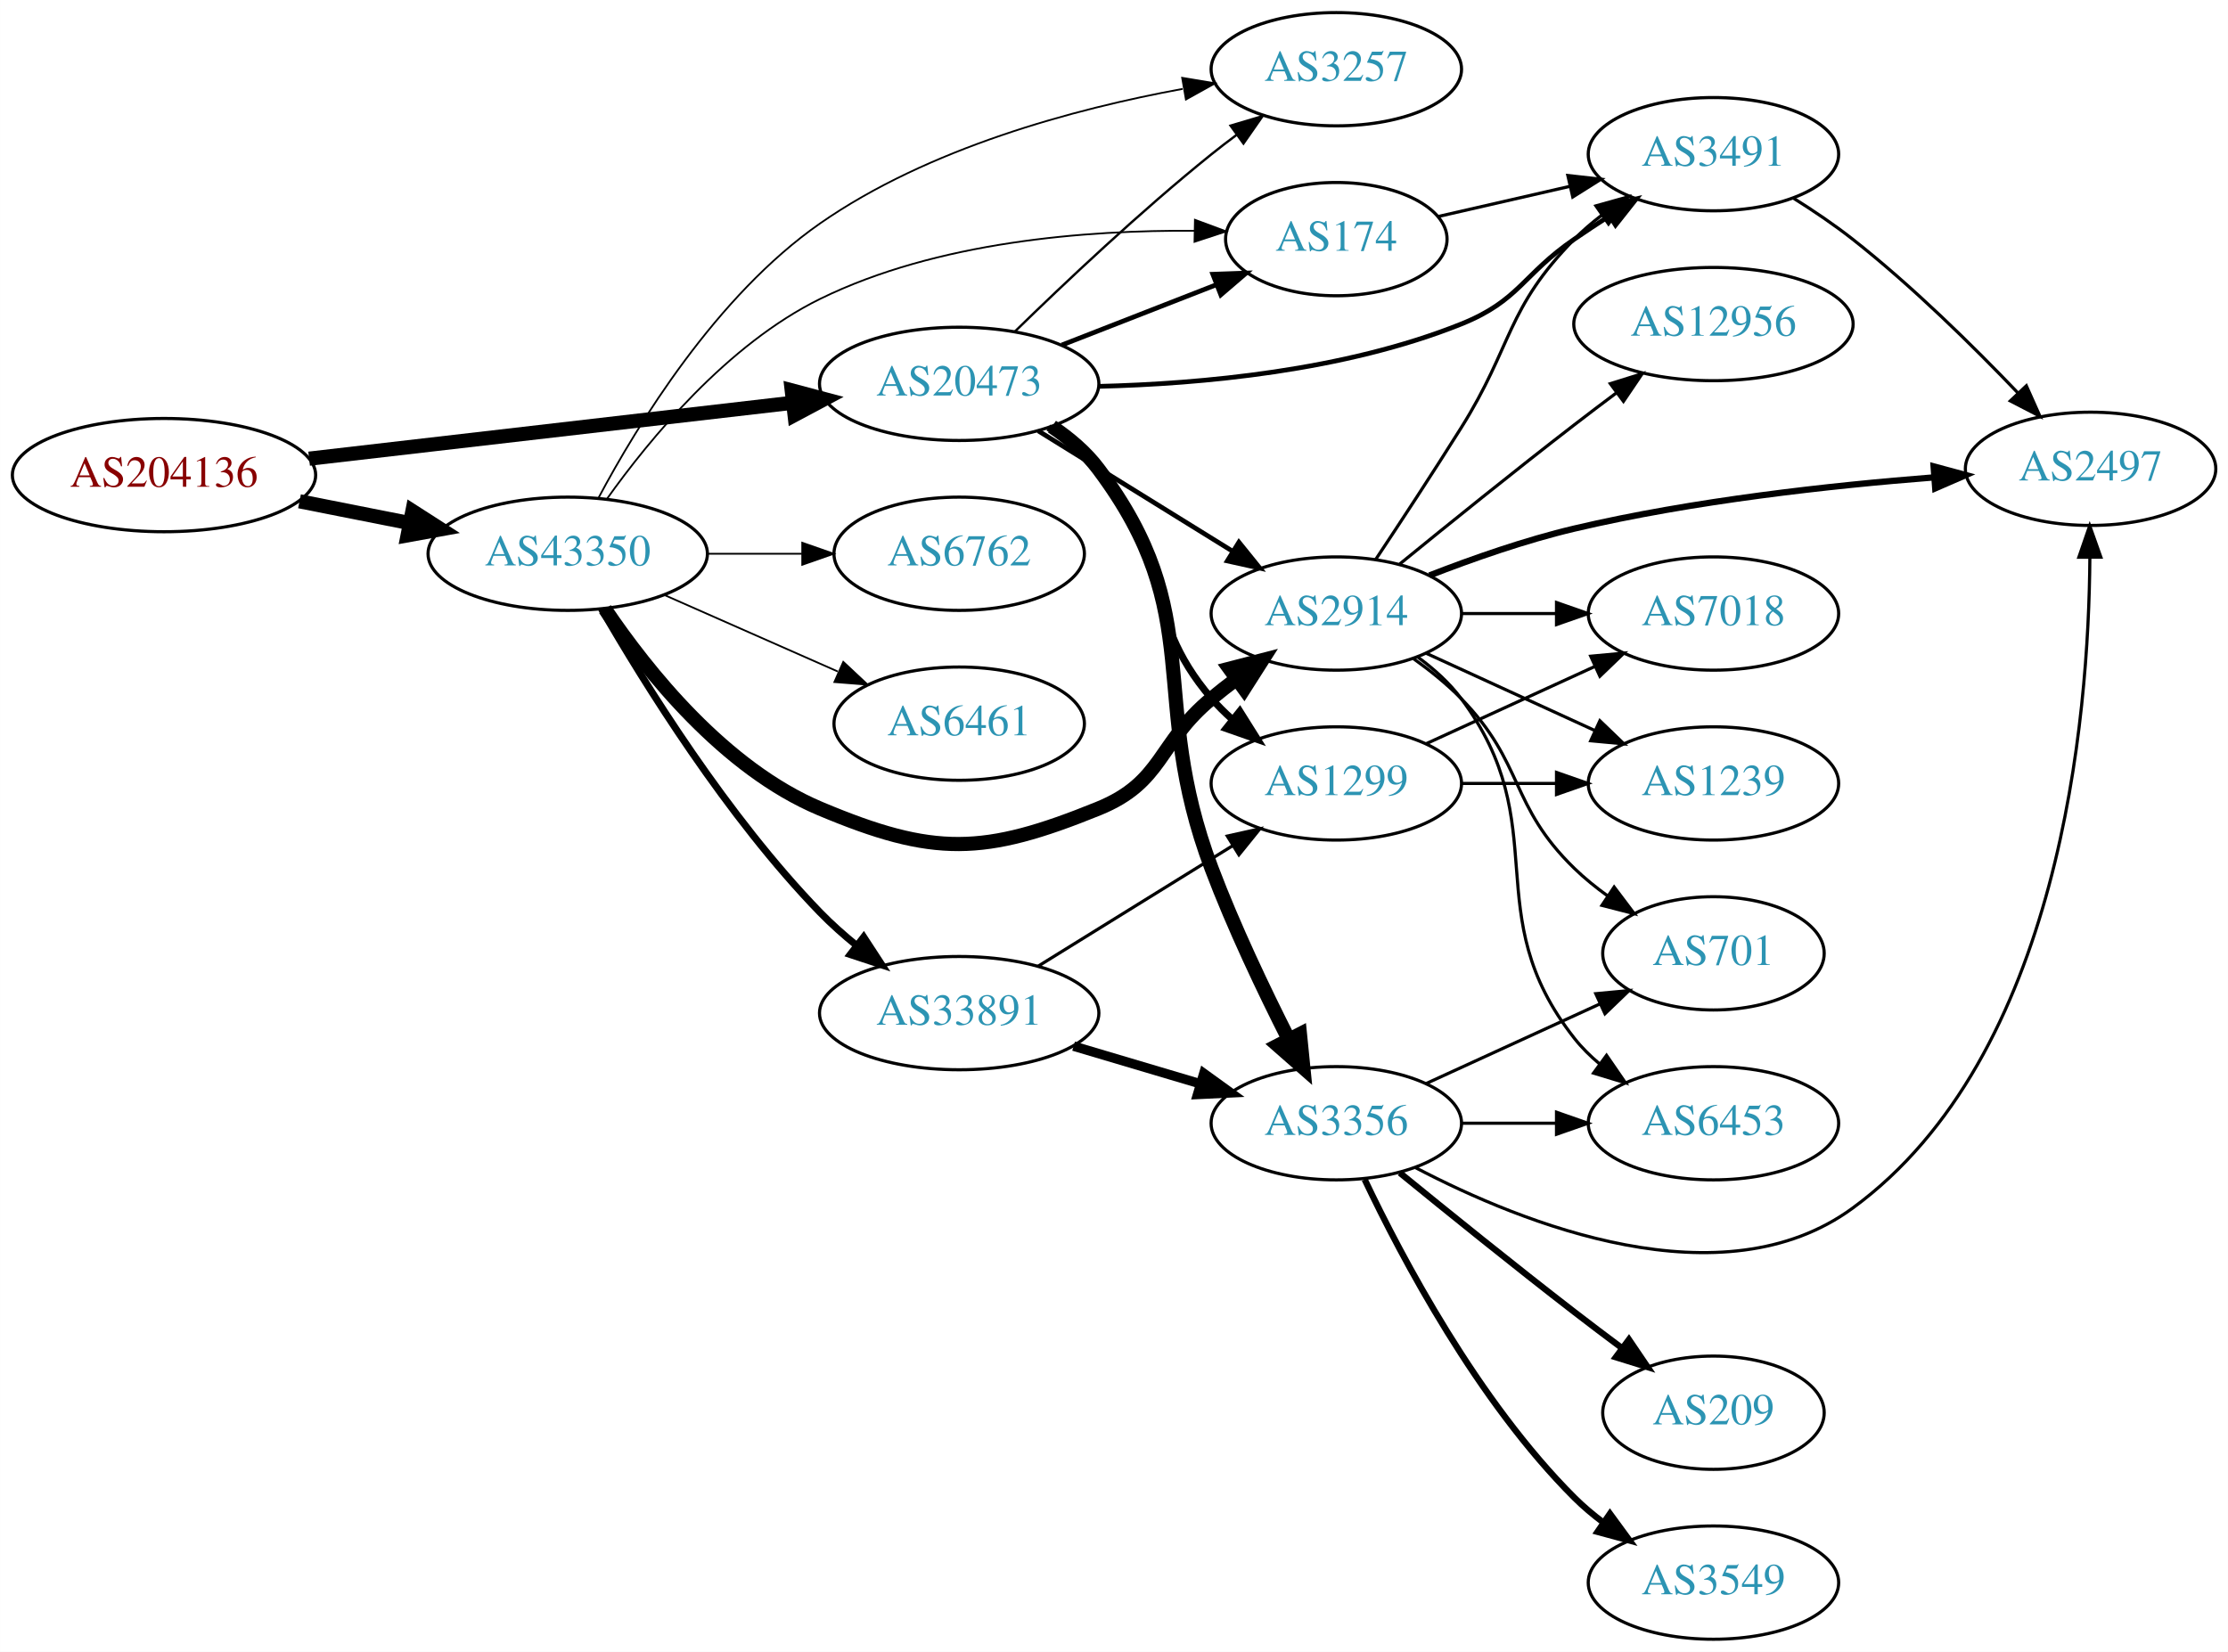
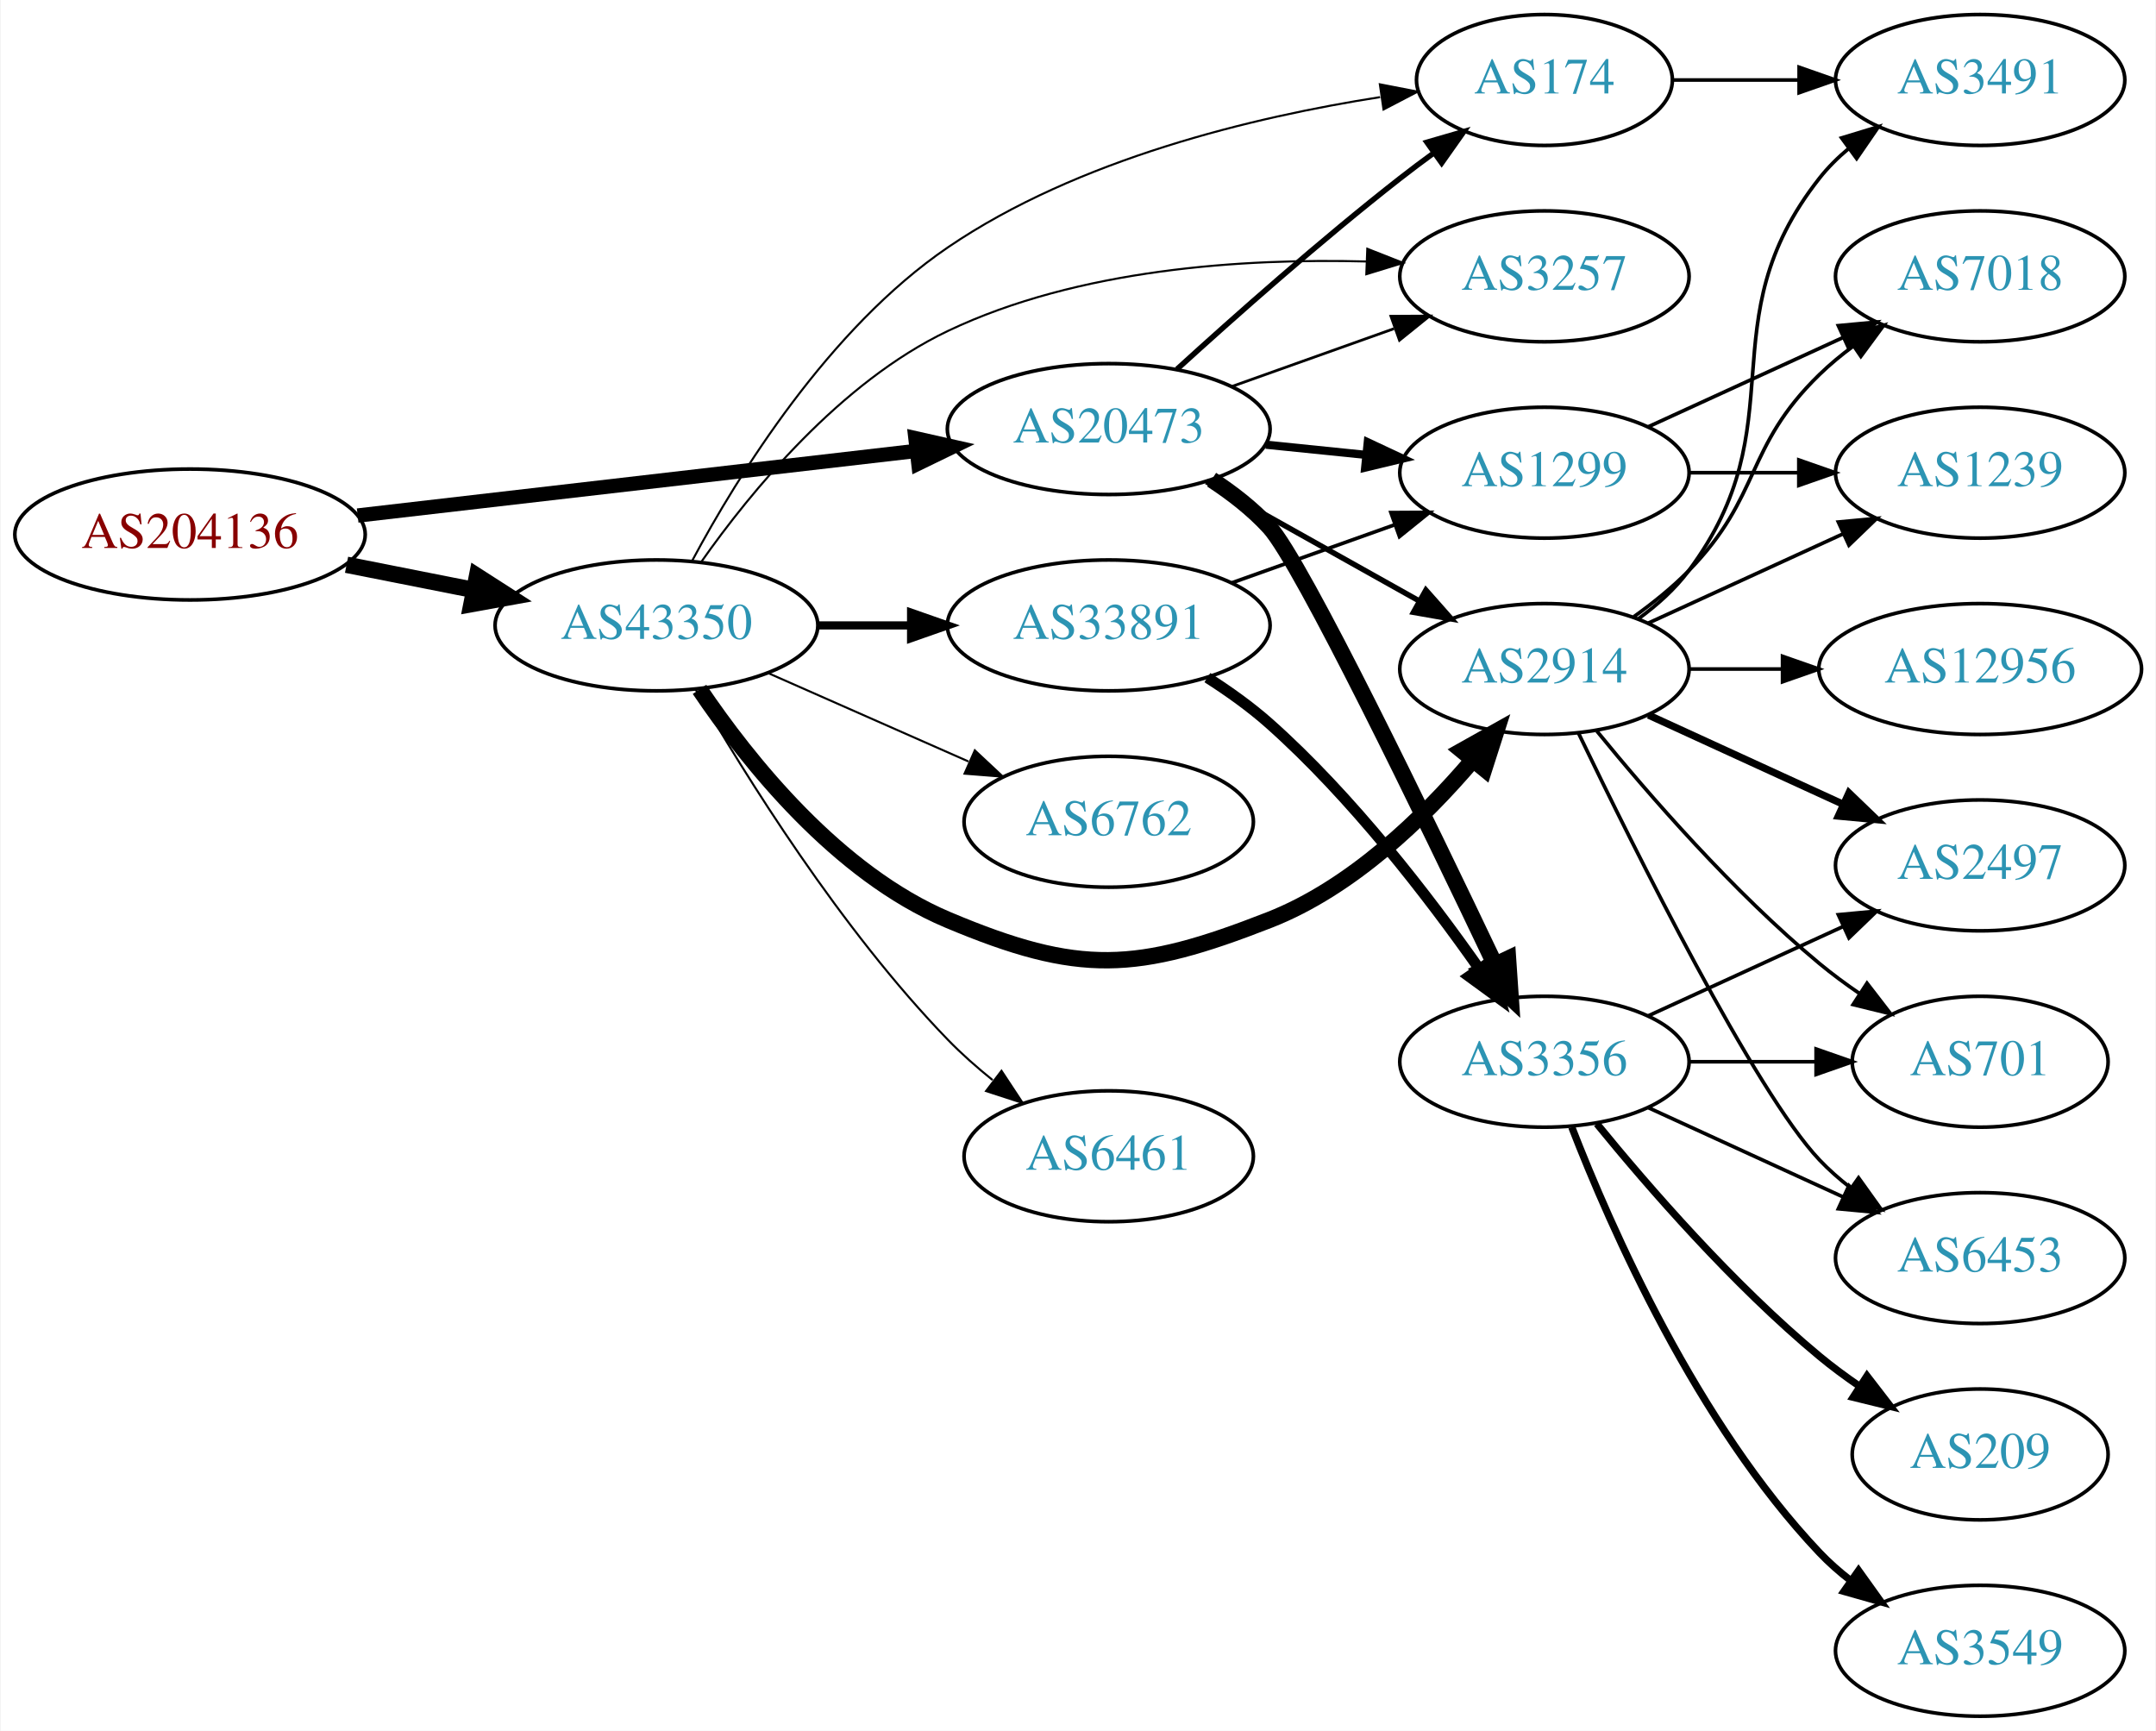
- <svg xmlns="http://www.w3.org/2000/svg" xmlns:xlink="http://www.w3.org/1999/xlink" width="708pt" height="525pt" viewBox="0.00 0.00 707.95 525.00">
-   <g id="graph0" class="graph" transform="scale(1 1) rotate(0) translate(4 521)">
-     <polygon fill="white" stroke="none" points="-4,4 -4,-521 703.954,-521 703.954,4 -4,4" />
+ <svg xmlns="http://www.w3.org/2000/svg" xmlns:xlink="http://www.w3.org/1999/xlink" width="593pt" height="476pt" viewBox="0.00 0.00 592.66 476.00">
+   <g id="graph0" class="graph" transform="scale(1 1) rotate(0) translate(4 472)">
+     <polygon fill="white" stroke="none" points="-4,4 -4,-472 588.661,-472 588.661,4 -4,4" />
    <g id="node1" class="node">
      <g id="a_node1">
        <a xlink:href="/asn/204136" xlink:title="AS204136 ~ SILENT-GHOST-AS [AT]">
-           <ellipse fill="#ffffff" stroke="black" cx="48.096" cy="-370" rx="48.192" ry="18" />
-           <text text-anchor="middle" x="48.096" y="-366.3" font-family="Times,serif" font-size="14.00" fill="#880000">AS204136</text>
+           <ellipse fill="#ffffff" stroke="black" cx="48.096" cy="-325" rx="48.192" ry="18" />
+           <text text-anchor="middle" x="48.096" y="-321.3" font-family="Times,serif" font-size="14.00" fill="#880000">AS204136</text>
        </a>
      </g>
    </g>
    <g id="node2" class="node">
      <g id="a_node2">
        <a xlink:href="/asn/20473" xlink:title="AS20473 ~ Choopa, LLC [US]">
-           <ellipse fill="#ffffff" stroke="black" cx="300.78" cy="-399" rx="44.393" ry="18" />
-           <text text-anchor="middle" x="300.78" y="-395.3" font-family="Times,serif" font-size="14.00" fill="#2c94b3">AS20473</text>
+           <ellipse fill="#ffffff" stroke="black" cx="300.78" cy="-354" rx="44.393" ry="18" />
+           <text text-anchor="middle" x="300.78" y="-350.3" font-family="Times,serif" font-size="14.00" fill="#2c94b3">AS20473</text>
        </a>
      </g>
    </g>
    <g id="edge1" class="edge">
-       <path fill="none" stroke="black" stroke-width="4.5" d="M94.203,-375.218C137.359,-380.211 202.408,-387.736 247.738,-392.98" />
-       <polygon fill="black" stroke="black" stroke-width="4.5" points="247.566,-396.923 257.952,-394.161 248.471,-389.101 247.566,-396.923" />
+       <path fill="none" stroke="black" stroke-width="3.938" d="M94.203,-330.218C137.359,-335.211 202.408,-342.736 247.738,-347.98" />
+       <polygon fill="black" stroke="black" stroke-width="3.938" points="247.616,-351.489 257.952,-349.161 248.421,-344.535 247.616,-351.489" />
    </g>
    <g id="node3" class="node">
      <g id="a_node3">
        <a xlink:href="/asn/43350" xlink:title="AS43350 ~ NForce Entertainment B.V. [NL]">
-           <ellipse fill="#ffffff" stroke="black" cx="176.388" cy="-345" rx="44.393" ry="18" />
-           <text text-anchor="middle" x="176.388" y="-341.3" font-family="Times,serif" font-size="14.00" fill="#2c94b3">AS43350</text>
+           <ellipse fill="#ffffff" stroke="black" cx="176.388" cy="-300" rx="44.393" ry="18" />
+           <text text-anchor="middle" x="176.388" y="-296.3" font-family="Times,serif" font-size="14.00" fill="#2c94b3">AS43350</text>
        </a>
      </g>
    </g>
    <g id="edge2" class="edge">
-       <path fill="none" stroke="black" stroke-width="4.5" d="M91.149,-361.675C102.36,-359.456 114.572,-357.039 126.131,-354.75" />
-       <polygon fill="black" stroke="black" stroke-width="4.5" points="127.035,-358.586 136.08,-352.781 125.506,-350.861 127.035,-358.586" />
+       <path fill="none" stroke="black" stroke-width="4.5" d="M91.149,-316.675C102.36,-314.456 114.572,-312.039 126.131,-309.75" />
+       <polygon fill="black" stroke="black" stroke-width="4.5" points="127.035,-313.586 136.08,-307.781 125.506,-305.861 127.035,-313.586" />
    </g>
    <g id="node4" class="node">
      <g id="a_node4">
-         <a xlink:href="/asn/1299" xlink:title="AS1299 ~ Telia Carrier [EU]">
-           <ellipse fill="#ffffff" stroke="black" cx="420.622" cy="-272" rx="39.794" ry="18" />
-           <text text-anchor="middle" x="420.622" y="-268.3" font-family="Times,serif" font-size="14.00" fill="#2c94b3">AS1299</text>
+         <a xlink:href="/asn/174" xlink:title="AS174 ~ Cogent Communications [US]">
+           <ellipse fill="#ffffff" stroke="black" cx="420.622" cy="-450" rx="35.194" ry="18" />
+           <text text-anchor="middle" x="420.622" y="-446.3" font-family="Times,serif" font-size="14.00" fill="#2c94b3">AS174</text>
        </a>
      </g>
    </g>
    <g id="edge3" class="edge">
-       <path fill="none" stroke="black" stroke-width="2.25" d="M329.129,-385.12C334.829,-381.39 340.468,-376.985 344.976,-372 369.239,-345.168 357.407,-326.444 380.976,-299 382.925,-296.73 385.106,-294.557 387.413,-292.501" />
-       <polygon fill="black" stroke="black" stroke-width="2.25" points="389.949,-294.955 395.585,-285.983 385.585,-289.482 389.949,-294.955" />
+       <path fill="none" stroke="black" stroke-width="1.5" d="M319.557,-370.461C335.31,-384.809 359.134,-405.934 380.976,-423 383.922,-425.302 387.048,-427.643 390.195,-429.935" />
+       <polygon fill="black" stroke="black" stroke-width="1.5" points="388.292,-432.876 398.467,-435.827 392.353,-427.175 388.292,-432.876" />
    </g>
    <g id="node5" class="node">
      <g id="a_node5">
-         <a xlink:href="/asn/3356" xlink:title="AS3356 ~ Level 3 Parent, LLC [US]">
-           <ellipse fill="#ffffff" stroke="black" cx="420.622" cy="-164" rx="39.794" ry="18" />
-           <text text-anchor="middle" x="420.622" y="-160.3" font-family="Times,serif" font-size="14.00" fill="#2c94b3">AS3356</text>
+         <a xlink:href="/asn/2914" xlink:title="AS2914 ~ NTT America, Inc. [US]">
+           <ellipse fill="#ffffff" stroke="black" cx="420.622" cy="-288" rx="39.794" ry="18" />
+           <text text-anchor="middle" x="420.622" y="-284.3" font-family="Times,serif" font-size="14.00" fill="#2c94b3">AS2914</text>
        </a>
      </g>
    </g>
    <g id="edge4" class="edge">
-       <path fill="none" stroke="black" stroke-width="4.5" d="M330.275,-385.398C335.778,-381.696 341.046,-377.233 344.976,-372 380.209,-325.089 360.27,-299.893 380.976,-245 387.989,-226.408 397.605,-206.238 405.491,-190.676" />
-       <polygon fill="black" stroke="black" stroke-width="4.5" points="409.068,-192.331 410.139,-181.637 402.064,-188.73 409.068,-192.331" />
+       <path fill="none" stroke="black" stroke-width="1.5" d="M327.641,-339.516C344.875,-329.864 367.689,-317.086 386.284,-306.672" />
+       <polygon fill="black" stroke="black" stroke-width="1.5" points="388.016,-309.713 395.031,-301.773 384.596,-303.606 388.016,-309.713" />
    </g>
    <g id="node6" class="node">
      <g id="a_node6">
-         <a xlink:href="/asn/2914" xlink:title="AS2914 ~ NTT America, Inc. [US]">
-           <ellipse fill="#ffffff" stroke="black" cx="420.622" cy="-326" rx="39.794" ry="18" />
-           <text text-anchor="middle" x="420.622" y="-322.3" font-family="Times,serif" font-size="14.00" fill="#2c94b3">AS2914</text>
+         <a xlink:href="/asn/3356" xlink:title="AS3356 ~ Level 3 Parent, LLC [US]">
+           <ellipse fill="#ffffff" stroke="black" cx="420.622" cy="-180" rx="39.794" ry="18" />
+           <text text-anchor="middle" x="420.622" y="-176.3" font-family="Times,serif" font-size="14.00" fill="#2c94b3">AS3356</text>
        </a>
      </g>
    </g>
    <g id="edge5" class="edge">
-       <path fill="none" stroke="black" stroke-width="1.5" d="M325.911,-384.051C343.78,-372.982 368.299,-357.794 387.775,-345.729" />
-       <polygon fill="black" stroke="black" stroke-width="1.5" points="389.668,-348.673 396.326,-340.431 385.982,-342.722 389.668,-348.673" />
+       <path fill="none" stroke="black" stroke-width="4.5" d="M329.086,-340.081C334.788,-336.353 340.439,-331.959 344.976,-327 353.811,-317.343 388.131,-246.436 407.005,-206.739" />
+       <polygon fill="black" stroke="black" stroke-width="4.5" points="410.608,-208.331 411.336,-197.608 403.493,-204.956 410.608,-208.331" />
    </g>
    <g id="node7" class="node">
      <g id="a_node7">
-         <a xlink:href="/asn/174" xlink:title="AS174 ~ Cogent Communications [US]">
-           <ellipse fill="#ffffff" stroke="black" cx="420.622" cy="-445" rx="35.194" ry="18" />
-           <text text-anchor="middle" x="420.622" y="-441.3" font-family="Times,serif" font-size="14.00" fill="#2c94b3">AS174</text>
+         <a xlink:href="/asn/1299" xlink:title="AS1299 ~ Telia Carrier [EU]">
+           <ellipse fill="#ffffff" stroke="black" cx="420.622" cy="-342" rx="39.794" ry="18" />
+           <text text-anchor="middle" x="420.622" y="-338.3" font-family="Times,serif" font-size="14.00" fill="#2c94b3">AS1299</text>
        </a>
      </g>
    </g>
    <g id="edge6" class="edge">
-       <path fill="none" stroke="black" stroke-width="1.5" d="M333.359,-411.327C348.49,-417.234 366.712,-424.346 382.502,-430.51" />
-       <polygon fill="black" stroke="black" stroke-width="1.5" points="381.382,-433.83 391.97,-434.206 383.927,-427.309 381.382,-433.83" />
+       <path fill="none" stroke="black" stroke-width="2.25" d="M343.991,-349.702C352.916,-348.793 362.398,-347.827 371.522,-346.898" />
+       <polygon fill="black" stroke="black" stroke-width="2.25" points="372.029,-350.365 381.623,-345.87 371.32,-343.401 372.029,-350.365" />
    </g>
    <g id="node8" class="node">
      <g id="a_node8">
        <a xlink:href="/asn/3257" xlink:title="AS3257 ~ GTT [DE]">
-           <ellipse fill="#ffffff" stroke="black" cx="420.622" cy="-499" rx="39.794" ry="18" />
-           <text text-anchor="middle" x="420.622" y="-495.3" font-family="Times,serif" font-size="14.00" fill="#2c94b3">AS3257</text>
+           <ellipse fill="#ffffff" stroke="black" cx="420.622" cy="-396" rx="39.794" ry="18" />
+           <text text-anchor="middle" x="420.622" y="-392.3" font-family="Times,serif" font-size="14.00" fill="#2c94b3">AS3257</text>
        </a>
      </g>
    </g>
    <g id="edge7" class="edge">
-       <path fill="none" stroke="black" stroke-width="0.75" d="M318.487,-415.641C334.121,-430.907 358.389,-453.837 380.976,-472 383.527,-474.052 386.225,-476.121 388.96,-478.153" />
-       <polygon fill="black" stroke="black" stroke-width="0.75" points="387.017,-481.067 397.175,-484.08 391.113,-475.391 387.017,-481.067" />
+       <path fill="none" stroke="black" stroke-width="0.75" d="M334.605,-365.699C348.439,-370.63 364.677,-376.417 379.235,-381.606" />
+       <polygon fill="black" stroke="black" stroke-width="0.75" points="378.4,-385.024 388.995,-385.084 380.75,-378.43 378.4,-385.024" />
+     </g>
+     <g id="edge23" class="edge">
+       <path fill="none" stroke="black" stroke-width="0.562" d="M186.294,-317.936C198.797,-341.262 223.749,-381.657 256.584,-404 292.281,-428.29 340.656,-439.849 375.427,-445.29" />
+       <polygon fill="black" stroke="black" stroke-width="0.562" points="375.353,-448.816 385.752,-446.79 376.359,-441.889 375.353,-448.816" />
+     </g>
+     <g id="edge24" class="edge">
+       <path fill="none" stroke="black" stroke-width="4.5" d="M188.232,-282.41C201.54,-262.695 226.13,-231.816 256.584,-219 292.793,-203.762 308.392,-204.682 344.976,-219 367.507,-227.818 387.315,-246.982 400.854,-262.88" />
+       <polygon fill="black" stroke="black" stroke-width="4.5" points="397.968,-265.571 407.344,-270.824 404.067,-260.589 397.968,-265.571" />
+     </g>
+     <g id="edge25" class="edge">
+       <path fill="none" stroke="black" stroke-width="0.562" d="M188.695,-317.445C202.261,-336.716 226.927,-366.886 256.584,-381 292.521,-398.103 337.918,-400.985 371.678,-400.085" />
+       <polygon fill="black" stroke="black" stroke-width="0.562" points="371.9,-403.579 381.758,-399.696 371.63,-396.584 371.9,-403.579" />
+     </g>
+     <g id="node18" class="node">
+       <g id="a_node18">
+         <a xlink:href="/asn/6461" xlink:title="AS6461 ~ Zayo Bandwidth [US]">
+           <ellipse fill="#ffffff" stroke="black" cx="300.78" cy="-154" rx="39.794" ry="18" />
+           <text text-anchor="middle" x="300.78" y="-150.3" font-family="Times,serif" font-size="14.00" fill="#2c94b3">AS6461</text>
+         </a>
+       </g>
+     </g>
+     <g id="edge26" class="edge">
+       <path fill="none" stroke="black" stroke-width="0.562" d="M187.104,-282.479C200.694,-258.91 227.052,-216.444 256.584,-186 260.306,-182.163 264.525,-178.441 268.832,-174.974" />
+       <polygon fill="black" stroke="black" stroke-width="0.562" points="271.285,-177.505 277.117,-168.66 267.042,-171.938 271.285,-177.505" />
+     </g>
+     <g id="node19" class="node">
+       <g id="a_node19">
+         <a xlink:href="/asn/33891" xlink:title="AS33891 ~ CORE-BACKBONE GMBH GLOBAL NETWORK [DE]">
+           <ellipse fill="#ffffff" stroke="black" cx="300.78" cy="-300" rx="44.393" ry="18" />
+           <text text-anchor="middle" x="300.78" y="-296.3" font-family="Times,serif" font-size="14.00" fill="#2c94b3">AS33891</text>
+         </a>
+       </g>
+     </g>
+     <g id="edge27" class="edge">
+       <path fill="none" stroke="black" stroke-width="2.25" d="M220.883,-300C229.089,-300 237.761,-300 246.233,-300" />
+       <polygon fill="black" stroke="black" stroke-width="2.25" points="246.424,-303.5 256.424,-300 246.424,-296.5 246.424,-303.5" />
+     </g>
+     <g id="node20" class="node">
+       <g id="a_node20">
+         <a xlink:href="/asn/6762" xlink:title="AS6762 ~ TELECOM ITALIA SPARKLE S.p.A. [IT]">
+           <ellipse fill="#ffffff" stroke="black" cx="300.78" cy="-246" rx="39.794" ry="18" />
+           <text text-anchor="middle" x="300.78" y="-242.3" font-family="Times,serif" font-size="14.00" fill="#2c94b3">AS6762</text>
+         </a>
+       </g>
+     </g>
+     <g id="edge28" class="edge">
+       <path fill="none" stroke="black" stroke-width="0.562" d="M207.015,-286.928C223.61,-279.607 244.469,-270.403 262.203,-262.579" />
+       <polygon fill="black" stroke="black" stroke-width="0.562" points="263.95,-265.634 271.686,-258.395 261.124,-259.23 263.95,-265.634" />
    </g>
    <g id="node9" class="node">
      <g id="a_node9">
        <a xlink:href="/asn/3491" xlink:title="AS3491 ~ PCCW Global, Inc. [US]">
-           <ellipse fill="#ffffff" stroke="black" cx="540.465" cy="-472" rx="39.794" ry="18" />
-           <text text-anchor="middle" x="540.465" y="-468.3" font-family="Times,serif" font-size="14.00" fill="#2c94b3">AS3491</text>
+           <ellipse fill="#ffffff" stroke="black" cx="540.465" cy="-450" rx="39.794" ry="18" />
+           <text text-anchor="middle" x="540.465" y="-446.3" font-family="Times,serif" font-size="14.00" fill="#2c94b3">AS3491</text>
        </a>
      </g>
    </g>
    <g id="edge8" class="edge">
-       <path fill="none" stroke="black" stroke-width="1.5" d="M344.975,-398.199C377.713,-398.991 423.23,-403.146 460.269,-418 478.832,-425.445 479.774,-433.689 496.269,-445 499.797,-447.419 503.534,-449.889 507.276,-452.302" />
-       <polygon fill="black" stroke="black" stroke-width="1.5" points="505.597,-455.382 515.916,-457.784 509.347,-449.472 505.597,-455.382" />
-     </g>
-     <g id="edge27" class="edge">
-       <path fill="none" stroke="black" stroke-width="4.5" d="M188.232,-327.41C201.54,-307.695 226.13,-276.816 256.584,-264 292.793,-248.762 308.576,-249.222 344.976,-264 365.652,-272.394 363.773,-284.786 380.976,-299 383.5,-301.085 386.178,-303.178 388.902,-305.225" />
-       <polygon fill="black" stroke="black" stroke-width="4.5" points="386.691,-308.486 397.097,-311.176 391.319,-302.114 386.691,-308.486" />
-     </g>
-     <g id="edge26" class="edge">
-       <path fill="none" stroke="black" stroke-width="0.562" d="M188.758,-362.315C202.381,-381.467 227.1,-411.527 256.584,-426 293.792,-444.265 341.351,-447.908 375.487,-447.649" />
-       <polygon fill="black" stroke="black" stroke-width="0.562" points="375.693,-451.146 385.624,-447.455 375.559,-444.147 375.693,-451.146" />
-     </g>
-     <g id="edge30" class="edge">
-       <path fill="none" stroke="black" stroke-width="0.562" d="M186.094,-362.625C198.54,-386.018 223.605,-427.036 256.584,-450 290.984,-473.954 337.31,-486.406 371.788,-492.748" />
-       <polygon fill="black" stroke="black" stroke-width="0.562" points="371.632,-496.273 382.082,-494.526 372.824,-489.375 371.632,-496.273" />
-     </g>
-     <g id="node18" class="node">
-       <g id="a_node18">
-         <a xlink:href="/asn/6762" xlink:title="AS6762 ~ TELECOM ITALIA SPARKLE S.p.A. [IT]">
-           <ellipse fill="#ffffff" stroke="black" cx="300.78" cy="-345" rx="39.794" ry="18" />
-           <text text-anchor="middle" x="300.78" y="-341.3" font-family="Times,serif" font-size="14.00" fill="#2c94b3">AS6762</text>
-         </a>
-       </g>
-     </g>
-     <g id="edge25" class="edge">
-       <path fill="none" stroke="black" stroke-width="0.562" d="M220.883,-345C230.572,-345 240.909,-345 250.802,-345" />
-       <polygon fill="black" stroke="black" stroke-width="0.562" points="250.904,-348.5 260.904,-345 250.904,-341.5 250.904,-348.5" />
-     </g>
-     <g id="node19" class="node">
-       <g id="a_node19">
-         <a xlink:href="/asn/33891" xlink:title="AS33891 ~ CORE-BACKBONE GMBH GLOBAL NETWORK [DE]">
-           <ellipse fill="#ffffff" stroke="black" cx="300.78" cy="-199" rx="44.393" ry="18" />
-           <text text-anchor="middle" x="300.78" y="-195.3" font-family="Times,serif" font-size="14.00" fill="#2c94b3">AS33891</text>
-         </a>
-       </g>
-     </g>
-     <g id="edge28" class="edge">
-       <path fill="none" stroke="black" stroke-width="2.25" d="M187.104,-327.479C200.694,-303.91 227.052,-261.444 256.584,-231 260.147,-227.326 264.167,-223.758 268.283,-220.418" />
-       <polygon fill="black" stroke="black" stroke-width="2.25" points="270.431,-223.182 276.224,-214.31 266.163,-217.633 270.431,-223.182" />
-     </g>
-     <g id="node20" class="node">
-       <g id="a_node20">
-         <a xlink:href="/asn/6461" xlink:title="AS6461 ~ Zayo Bandwidth [US]">
-           <ellipse fill="#ffffff" stroke="black" cx="300.78" cy="-291" rx="39.794" ry="18" />
-           <text text-anchor="middle" x="300.78" y="-287.3" font-family="Times,serif" font-size="14.00" fill="#2c94b3">AS6461</text>
-         </a>
-       </g>
-     </g>
-     <g id="edge29" class="edge">
-       <path fill="none" stroke="black" stroke-width="0.562" d="M207.015,-331.928C223.61,-324.607 244.469,-315.403 262.203,-307.579" />
-       <polygon fill="black" stroke="black" stroke-width="0.562" points="263.95,-310.634 271.686,-303.395 261.124,-304.23 263.95,-310.634" />
+       <path fill="none" stroke="black" d="M456.024,-450C466.848,-450 479.016,-450 490.642,-450" />
+       <polygon fill="black" stroke="black" points="490.673,-453.5 500.673,-450 490.673,-446.5 490.673,-453.5" />
+     </g>
+     <g id="edge17" class="edge">
+       <path fill="none" stroke="black" d="M446.553,-301.882C451.629,-305.611 456.547,-310.016 460.269,-315 490.54,-355.542 464.97,-383.246 496.269,-423 498.594,-425.953 501.337,-428.67 504.296,-431.147" />
+       <polygon fill="black" stroke="black" points="502.356,-434.064 512.493,-437.145 506.489,-428.415 502.356,-434.064" />
    </g>
    <g id="node10" class="node">
      <g id="a_node10">
-         <a xlink:href="/asn/7018" xlink:title="AS7018 ~ AT&amp;T Services, Inc. [US]">
-           <ellipse fill="#ffffff" stroke="black" cx="540.465" cy="-326" rx="39.794" ry="18" />
-           <text text-anchor="middle" x="540.465" y="-322.3" font-family="Times,serif" font-size="14.00" fill="#2c94b3">AS7018</text>
-         </a>
-       </g>
-     </g>
-     <g id="edge9" class="edge">
-       <path fill="none" stroke="black" d="M449.251,-284.661C465.208,-291.973 485.479,-301.261 502.761,-309.181" />
-       <polygon fill="black" stroke="black" points="501.46,-312.435 512.009,-313.419 504.376,-306.071 501.46,-312.435" />
+         <a xlink:href="/asn/6453" xlink:title="AS6453 ~ TATA COMMUNICATIONS (AMERICA) INC [US]">
+           <ellipse fill="#ffffff" stroke="black" cx="540.465" cy="-126" rx="39.794" ry="18" />
+           <text text-anchor="middle" x="540.465" y="-122.3" font-family="Times,serif" font-size="14.00" fill="#2c94b3">AS6453</text>
+         </a>
+       </g>
+     </g>
+     <g id="edge20" class="edge">
+       <path fill="none" stroke="black" d="M429.969,-270.405C445.437,-238.268 478.582,-171.66 496.269,-153 498.854,-150.272 501.772,-147.706 504.84,-145.323" />
+       <polygon fill="black" stroke="black" points="507.019,-148.07 513.189,-139.457 502.994,-142.342 507.019,-148.07" />
    </g>
    <g id="node11" class="node">
      <g id="a_node11">
-         <a xlink:href="/asn/1239" xlink:title="AS1239 ~ Sprint [US]">
-           <ellipse fill="#ffffff" stroke="black" cx="540.465" cy="-272" rx="39.794" ry="18" />
-           <text text-anchor="middle" x="540.465" y="-268.3" font-family="Times,serif" font-size="14.00" fill="#2c94b3">AS1239</text>
-         </a>
-       </g>
-     </g>
-     <g id="edge10" class="edge">
-       <path fill="none" stroke="black" d="M460.535,-272C470.088,-272 480.438,-272 490.401,-272" />
-       <polygon fill="black" stroke="black" points="490.593,-275.5 500.593,-272 490.593,-268.5 490.593,-275.5" />
+         <a xlink:href="/asn/2497" xlink:title="AS2497 ~ Internet Initiative Japan Inc. [JP]">
+           <ellipse fill="#ffffff" stroke="black" cx="540.465" cy="-234" rx="39.794" ry="18" />
+           <text text-anchor="middle" x="540.465" y="-230.3" font-family="Times,serif" font-size="14.00" fill="#2c94b3">AS2497</text>
+         </a>
+       </g>
+     </g>
+     <g id="edge16" class="edge">
+       <path fill="none" stroke="black" stroke-width="2" d="M449.251,-275.339C465.208,-268.027 485.479,-258.739 502.761,-250.819" />
+       <polygon fill="black" stroke="black" stroke-width="2" points="504.376,-253.929 512.009,-246.581 501.46,-247.565 504.376,-253.929" />
    </g>
    <g id="node12" class="node">
      <g id="a_node12">
        <a xlink:href="/asn/701" xlink:title="AS701 ~ UUNET [US]">
-           <ellipse fill="#ffffff" stroke="black" cx="540.465" cy="-218" rx="35.194" ry="18" />
-           <text text-anchor="middle" x="540.465" y="-214.3" font-family="Times,serif" font-size="14.00" fill="#2c94b3">AS701</text>
-         </a>
-       </g>
+           <ellipse fill="#ffffff" stroke="black" cx="540.465" cy="-180" rx="35.194" ry="18" />
+           <text text-anchor="middle" x="540.465" y="-176.3" font-family="Times,serif" font-size="14.00" fill="#2c94b3">AS701</text>
+         </a>
+       </g>
+     </g>
+     <g id="edge18" class="edge">
+       <path fill="none" stroke="black" d="M435.041,-270.935C449.156,-253.625 472.571,-226.655 496.269,-207 499.732,-204.128 503.524,-201.331 507.379,-198.692" />
+       <polygon fill="black" stroke="black" points="509.34,-201.592 515.812,-193.203 505.521,-195.725 509.34,-201.592" />
+     </g>
+     <g id="node15" class="node">
+       <g id="a_node15">
+         <a xlink:href="/asn/1239" xlink:title="AS1239 ~ Sprint [US]">
+           <ellipse fill="#ffffff" stroke="black" cx="540.465" cy="-342" rx="39.794" ry="18" />
+           <text text-anchor="middle" x="540.465" y="-338.3" font-family="Times,serif" font-size="14.00" fill="#2c94b3">AS1239</text>
+         </a>
+       </g>
+     </g>
+     <g id="edge22" class="edge">
+       <path fill="none" stroke="black" d="M449.251,-300.661C465.208,-307.973 485.479,-317.261 502.761,-325.181" />
+       <polygon fill="black" stroke="black" points="501.46,-328.435 512.009,-329.419 504.376,-322.071 501.46,-328.435" />
+     </g>
+     <g id="node16" class="node">
+       <g id="a_node16">
+         <a xlink:href="/asn/7018" xlink:title="AS7018 ~ AT&amp;T Services, Inc. [US]">
+           <ellipse fill="#ffffff" stroke="black" cx="540.465" cy="-396" rx="39.794" ry="18" />
+           <text text-anchor="middle" x="540.465" y="-392.3" font-family="Times,serif" font-size="14.00" fill="#2c94b3">AS7018</text>
+         </a>
+       </g>
+     </g>
+     <g id="edge21" class="edge">
+       <path fill="none" stroke="black" d="M445.216,-302.389C450.472,-306.148 455.804,-310.437 460.269,-315 480.441,-335.617 475.575,-348.906 496.269,-369 499.114,-371.763 502.288,-374.386 505.588,-376.834" />
+       <polygon fill="black" stroke="black" points="503.704,-379.786 513.936,-382.538 507.653,-374.006 503.704,-379.786" />
+     </g>
+     <g id="node17" class="node">
+       <g id="a_node17">
+         <a xlink:href="/asn/12956" xlink:title="AS12956 ~ TELXIUS [ES]">
+           <ellipse fill="#ffffff" stroke="black" cx="540.465" cy="-288" rx="44.393" ry="18" />
+           <text text-anchor="middle" x="540.465" y="-284.3" font-family="Times,serif" font-size="14.00" fill="#2c94b3">AS12956</text>
+         </a>
+       </g>
+     </g>
+     <g id="edge19" class="edge">
+       <path fill="none" stroke="black" d="M460.535,-288C468.637,-288 477.313,-288 485.839,-288" />
+       <polygon fill="black" stroke="black" points="486.117,-291.5 496.117,-288 486.117,-284.5 486.117,-291.5" />
+     </g>
+     <g id="edge9" class="edge">
+       <path fill="none" stroke="black" d="M449.251,-167.339C465.208,-160.027 485.479,-150.739 502.761,-142.819" />
+       <polygon fill="black" stroke="black" points="504.376,-145.929 512.009,-138.581 501.46,-139.565 504.376,-145.929" />
+     </g>
+     <g id="edge10" class="edge">
+       <path fill="none" stroke="black" d="M449.251,-192.661C465.208,-199.973 485.479,-209.261 502.761,-217.181" />
+       <polygon fill="black" stroke="black" points="501.46,-220.435 512.009,-221.419 504.376,-214.071 501.46,-220.435" />
    </g>
    <g id="edge11" class="edge">
-       <path fill="none" stroke="black" d="M449.251,-176.661C465.667,-184.183 486.649,-193.798 504.246,-201.861" />
-       <polygon fill="black" stroke="black" points="503.074,-205.174 513.623,-206.158 505.99,-198.811 503.074,-205.174" />
+       <path fill="none" stroke="black" d="M460.535,-180C471.622,-180 483.781,-180 495.164,-180" />
+       <polygon fill="black" stroke="black" points="495.345,-183.5 505.345,-180 495.345,-176.5 495.345,-183.5" />
    </g>
    <g id="node13" class="node">
      <g id="a_node13">
        <a xlink:href="/asn/209" xlink:title="AS209 ~ CenturyLink Communications, LLC [US]">
          <ellipse fill="#ffffff" stroke="black" cx="540.465" cy="-72" rx="35.194" ry="18" />
          <text text-anchor="middle" x="540.465" y="-68.3" font-family="Times,serif" font-size="14.00" fill="#2c94b3">AS209</text>
        </a>
      </g>
    </g>
    <g id="edge12" class="edge">
-       <path fill="none" stroke="black" stroke-width="2" d="M440.789,-148.25C455.77,-136.023 477.183,-118.731 496.269,-104 501.097,-100.274 506.274,-96.365 511.308,-92.609" />
-       <polygon fill="black" stroke="black" stroke-width="2" points="513.609,-95.261 519.558,-86.493 509.44,-89.637 513.609,-95.261" />
+       <path fill="none" stroke="black" stroke-width="2" d="M435.041,-162.935C449.156,-145.625 472.571,-118.655 496.269,-99 499.732,-96.128 503.524,-93.331 507.379,-90.692" />
+       <polygon fill="black" stroke="black" stroke-width="2" points="509.34,-93.592 515.812,-85.203 505.521,-87.725 509.34,-93.592" />
    </g>
    <g id="node14" class="node">
      <g id="a_node14">
-         <a xlink:href="/asn/2497" xlink:title="AS2497 ~ Internet Initiative Japan Inc. [JP]">
-           <ellipse fill="#ffffff" stroke="black" cx="660.307" cy="-372" rx="39.794" ry="18" />
-           <text text-anchor="middle" x="660.307" y="-368.3" font-family="Times,serif" font-size="14.00" fill="#2c94b3">AS2497</text>
-         </a>
-       </g>
-     </g>
-     <g id="edge13" class="edge">
-       <path fill="none" stroke="black" d="M445.75,-149.911C480.016,-131.959 543.212,-106.677 584.661,-137 650.783,-185.374 659.759,-292.763 660.079,-343.891" />
-       <polygon fill="black" stroke="black" points="656.579,-343.889 660.033,-353.905 663.579,-343.921 656.579,-343.889" />
-     </g>
-     <g id="node15" class="node">
-       <g id="a_node15">
        <a xlink:href="/asn/3549" xlink:title="AS3549 ~ Level 3 Parent, LLC [US]">
          <ellipse fill="#ffffff" stroke="black" cx="540.465" cy="-18" rx="39.794" ry="18" />
          <text text-anchor="middle" x="540.465" y="-14.3" font-family="Times,serif" font-size="14.00" fill="#2c94b3">AS3549</text>
        </a>
      </g>
    </g>
+     <g id="edge13" class="edge">
+       <path fill="none" stroke="black" stroke-width="2" d="M428.145,-162.006C438.896,-134.272 462.553,-80.571 496.269,-45 498.854,-42.272 501.772,-39.706 504.84,-37.323" />
+       <polygon fill="black" stroke="black" stroke-width="2" points="507.019,-40.069 513.189,-31.457 502.994,-34.342 507.019,-40.069" />
+     </g>
    <g id="edge14" class="edge">
-       <path fill="none" stroke="black" stroke-width="2" d="M429.633,-146.132C441.46,-121.222 465.548,-75.671 496.269,-45 499.075,-42.198 502.224,-39.549 505.509,-37.086" />
-       <polygon fill="black" stroke="black" stroke-width="2" points="507.578,-39.911 513.838,-31.363 503.614,-34.141 507.578,-39.911" />
-     </g>
-     <g id="node16" class="node">
-       <g id="a_node16">
-         <a xlink:href="/asn/6453" xlink:title="AS6453 ~ TATA COMMUNICATIONS (AMERICA) INC [US]">
-           <ellipse fill="#ffffff" stroke="black" cx="540.465" cy="-164" rx="39.794" ry="18" />
-           <text text-anchor="middle" x="540.465" y="-160.3" font-family="Times,serif" font-size="14.00" fill="#2c94b3">AS6453</text>
-         </a>
-       </g>
+       <path fill="none" stroke="black" d="M460.535,-342C470.088,-342 480.438,-342 490.401,-342" />
+       <polygon fill="black" stroke="black" points="490.593,-345.5 500.593,-342 490.593,-338.5 490.593,-345.5" />
    </g>
    <g id="edge15" class="edge">
-       <path fill="none" stroke="black" d="M460.535,-164C470.088,-164 480.438,-164 490.401,-164" />
-       <polygon fill="black" stroke="black" points="490.593,-167.5 500.593,-164 490.593,-160.5 490.593,-167.5" />
-     </g>
-     <g id="edge22" class="edge">
-       <path fill="none" stroke="black" d="M433.133,-343.181C440.914,-354.89 451.356,-370.788 460.269,-385 476.792,-411.346 474.48,-422.811 496.269,-445 498.902,-447.682 501.852,-450.217 504.94,-452.581" />
-       <polygon fill="black" stroke="black" points="503.111,-455.573 513.316,-458.42 507.114,-449.83 503.111,-455.573" />
-     </g>
-     <g id="edge17" class="edge">
-       <path fill="none" stroke="black" d="M460.535,-326C470.088,-326 480.438,-326 490.401,-326" />
-       <polygon fill="black" stroke="black" points="490.593,-329.5 500.593,-326 490.593,-322.5 490.593,-329.5" />
-     </g>
-     <g id="edge20" class="edge">
-       <path fill="none" stroke="black" d="M449.251,-313.339C465.208,-306.027 485.479,-296.739 502.761,-288.819" />
-       <polygon fill="black" stroke="black" points="504.376,-291.929 512.009,-284.581 501.46,-285.565 504.376,-291.929" />
-     </g>
-     <g id="edge19" class="edge">
-       <path fill="none" stroke="black" d="M445.216,-311.611C450.472,-307.852 455.804,-303.563 460.269,-299 480.441,-278.383 475.575,-265.094 496.269,-245 499.497,-241.866 503.147,-238.911 506.926,-236.188" />
-       <polygon fill="black" stroke="black" points="508.905,-239.075 515.286,-230.617 505.023,-233.25 508.905,-239.075" />
-     </g>
-     <g id="edge16" class="edge">
-       <path fill="none" stroke="black" stroke-width="2" d="M450.218,-338.102C463.924,-343.444 480.709,-349.332 496.269,-353 534.061,-361.91 577.81,-366.718 610.469,-369.266" />
-       <polygon fill="black" stroke="black" stroke-width="2" points="610.431,-372.773 620.661,-370.016 610.945,-365.792 610.431,-372.773" />
-     </g>
-     <g id="edge18" class="edge">
-       <path fill="none" stroke="black" d="M446.553,-312.118C451.629,-308.389 456.547,-303.984 460.269,-299 490.54,-258.458 464.97,-230.754 496.269,-191 498.594,-188.047 501.337,-185.33 504.296,-182.853" />
-       <polygon fill="black" stroke="black" points="506.489,-185.585 512.493,-176.855 502.356,-179.936 506.489,-185.585" />
-     </g>
-     <g id="node17" class="node">
-       <g id="a_node17">
-         <a xlink:href="/asn/12956" xlink:title="AS12956 ~ TELXIUS [ES]">
-           <ellipse fill="#ffffff" stroke="black" cx="540.465" cy="-418" rx="44.393" ry="18" />
-           <text text-anchor="middle" x="540.465" y="-414.3" font-family="Times,serif" font-size="14.00" fill="#2c94b3">AS12956</text>
-         </a>
-       </g>
-     </g>
-     <g id="edge21" class="edge">
-       <path fill="none" stroke="black" d="M440.789,-341.75C455.77,-353.977 477.183,-371.269 496.269,-386 500.609,-389.35 505.233,-392.848 509.78,-396.249" />
-       <polygon fill="black" stroke="black" points="507.693,-399.059 517.807,-402.215 511.869,-393.44 507.693,-399.059" />
-     </g>
-     <g id="edge23" class="edge">
-       <path fill="none" stroke="black" d="M452.893,-452.165C465.732,-455.106 480.836,-458.567 494.804,-461.767" />
-       <polygon fill="black" stroke="black" points="494.195,-465.219 504.724,-464.04 495.759,-458.395 494.195,-465.219" />
-     </g>
-     <g id="edge24" class="edge">
-       <path fill="none" stroke="black" d="M565.853,-458.033C572.164,-454.078 578.822,-449.592 584.661,-445 603.588,-430.114 622.973,-411.02 637.243,-396.094" />
-       <polygon fill="black" stroke="black" points="639.891,-398.387 644.21,-388.712 634.801,-393.582 639.891,-398.387" />
-     </g>
-     <g id="edge32" class="edge">
-       <path fill="none" stroke="black" d="M325.911,-213.949C343.78,-225.018 368.299,-240.206 387.775,-252.271" />
-       <polygon fill="black" stroke="black" points="385.982,-255.278 396.326,-257.569 389.668,-249.327 385.982,-255.278" />
-     </g>
-     <g id="edge31" class="edge">
-       <path fill="none" stroke="black" stroke-width="3" d="M337.136,-188.499C349.778,-184.744 364.153,-180.475 377.321,-176.564" />
-       <polygon fill="black" stroke="black" stroke-width="3" points="378.517,-179.86 387.107,-173.657 376.524,-173.149 378.517,-179.86" />
+       <path fill="none" stroke="black" d="M449.251,-354.661C465.208,-361.973 485.479,-371.261 502.761,-379.181" />
+       <polygon fill="black" stroke="black" points="501.46,-382.435 512.009,-383.419 504.376,-376.071 501.46,-382.435" />
+     </g>
+     <g id="edge29" class="edge">
+       <path fill="none" stroke="black" stroke-width="3" d="M327.911,-285.638C333.795,-281.879 339.82,-277.582 344.976,-273 367.623,-252.873 388.771,-225.366 402.733,-205.494" />
+       <polygon fill="black" stroke="black" stroke-width="3" points="405.642,-207.441 408.441,-197.222 399.881,-203.465 405.642,-207.441" />
+     </g>
+     <g id="edge30" class="edge">
+       <path fill="none" stroke="black" d="M334.605,-311.699C348.439,-316.63 364.677,-322.417 379.235,-327.606" />
+       <polygon fill="black" stroke="black" points="378.4,-331.024 388.995,-331.084 380.75,-324.43 378.4,-331.024" />
    </g>
  </g>
</svg>
